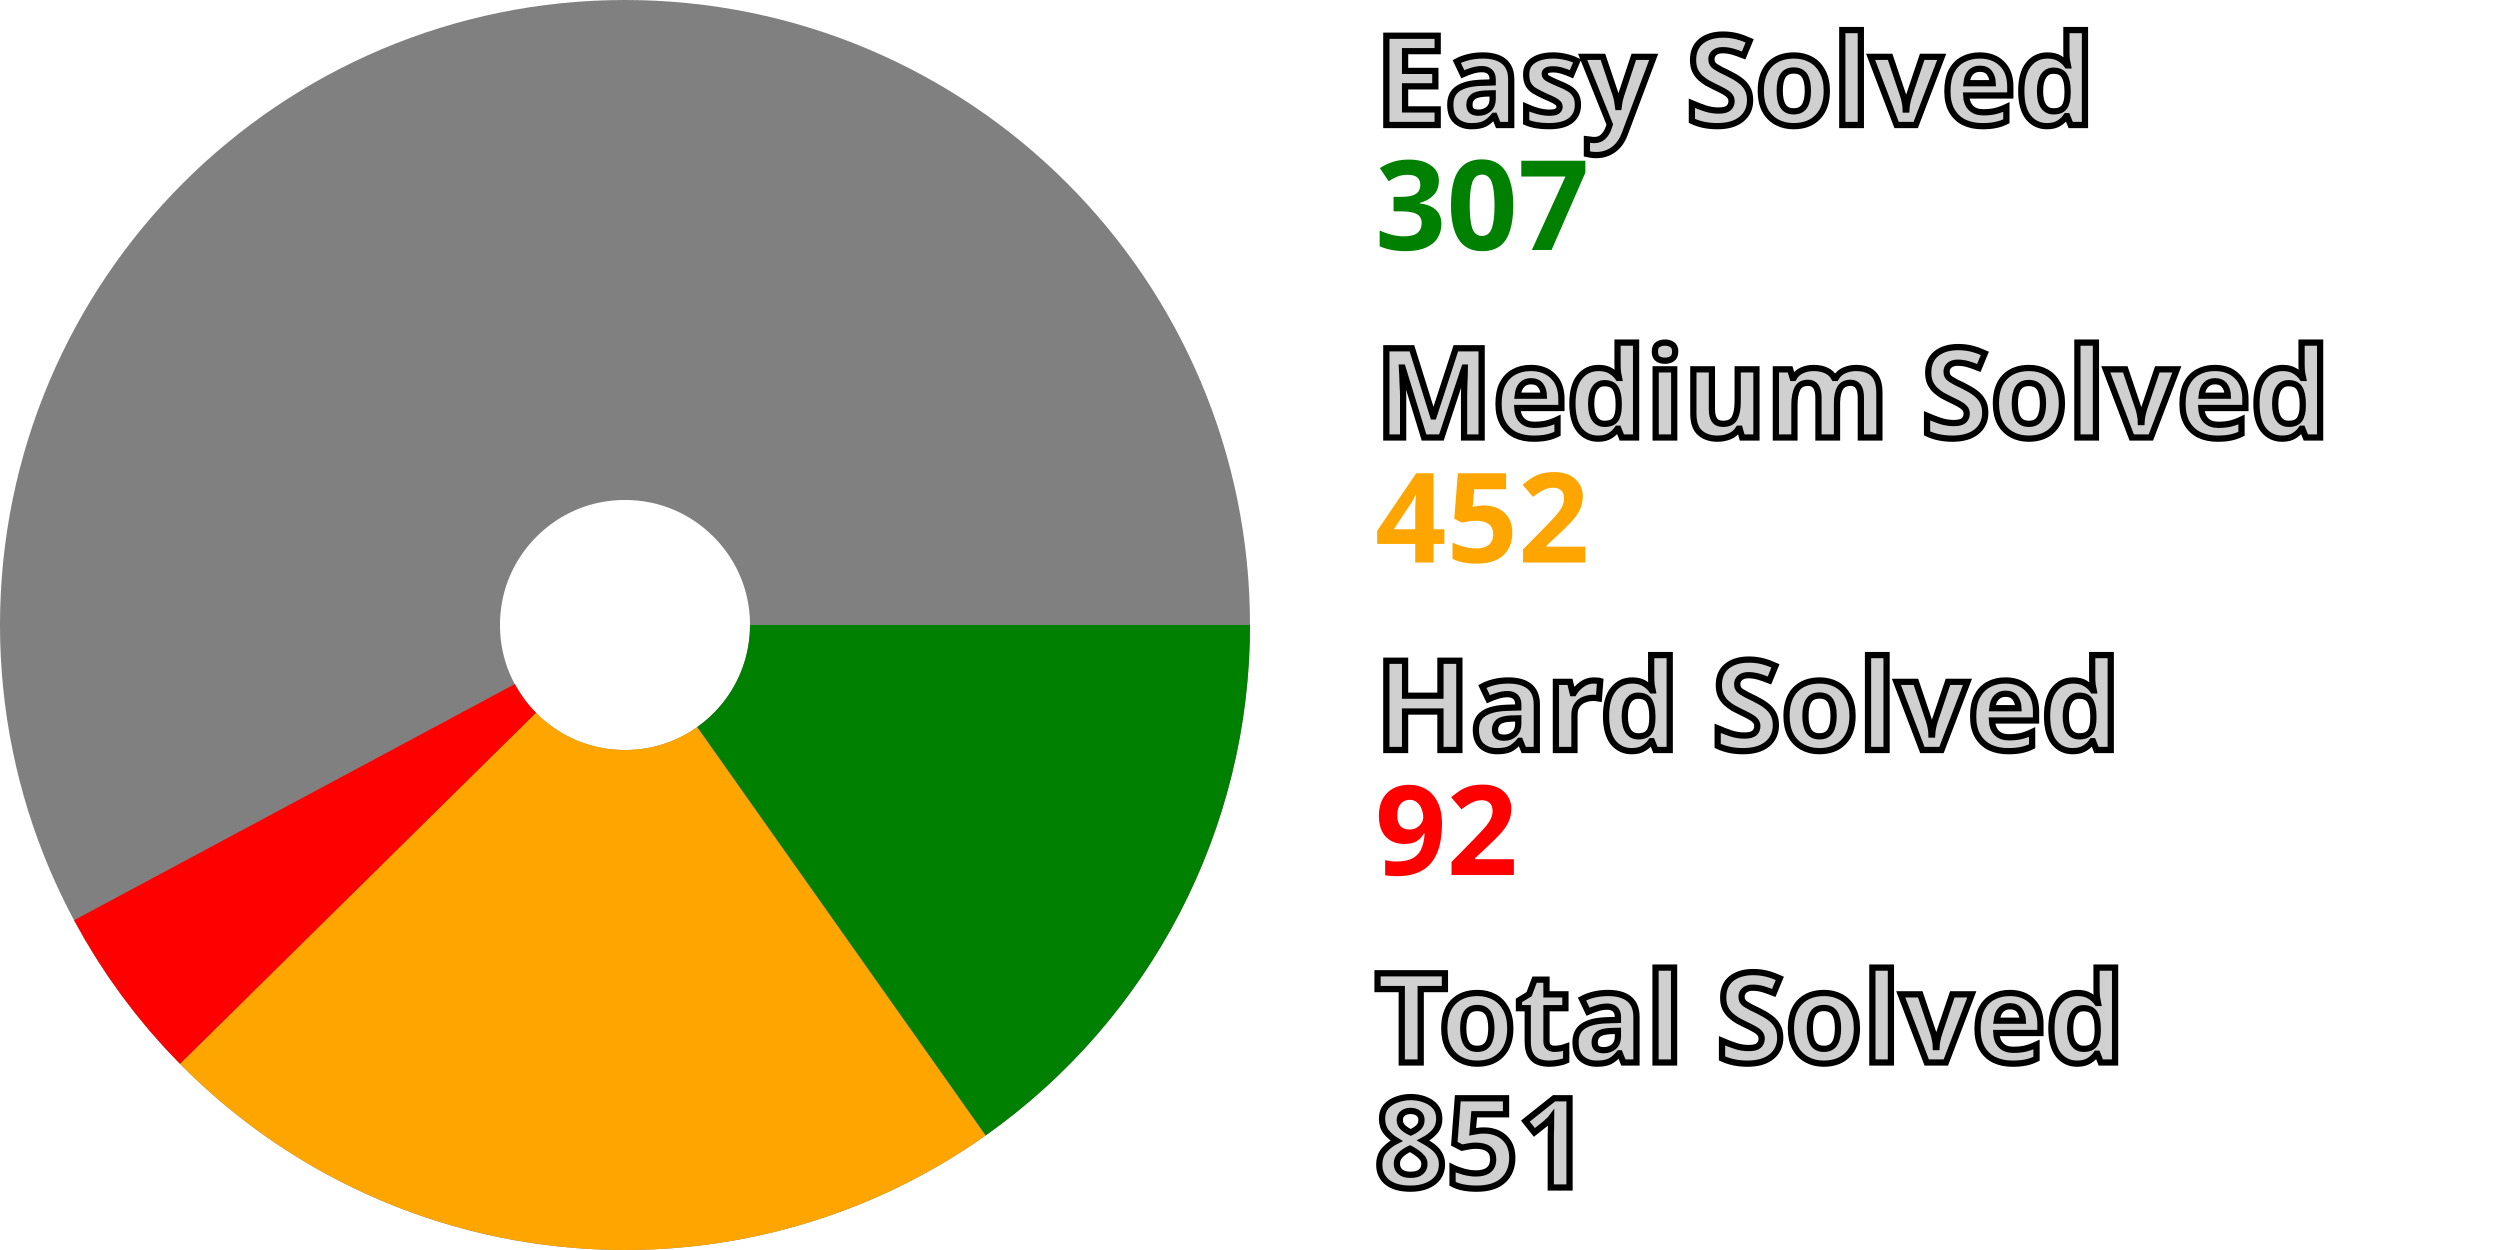
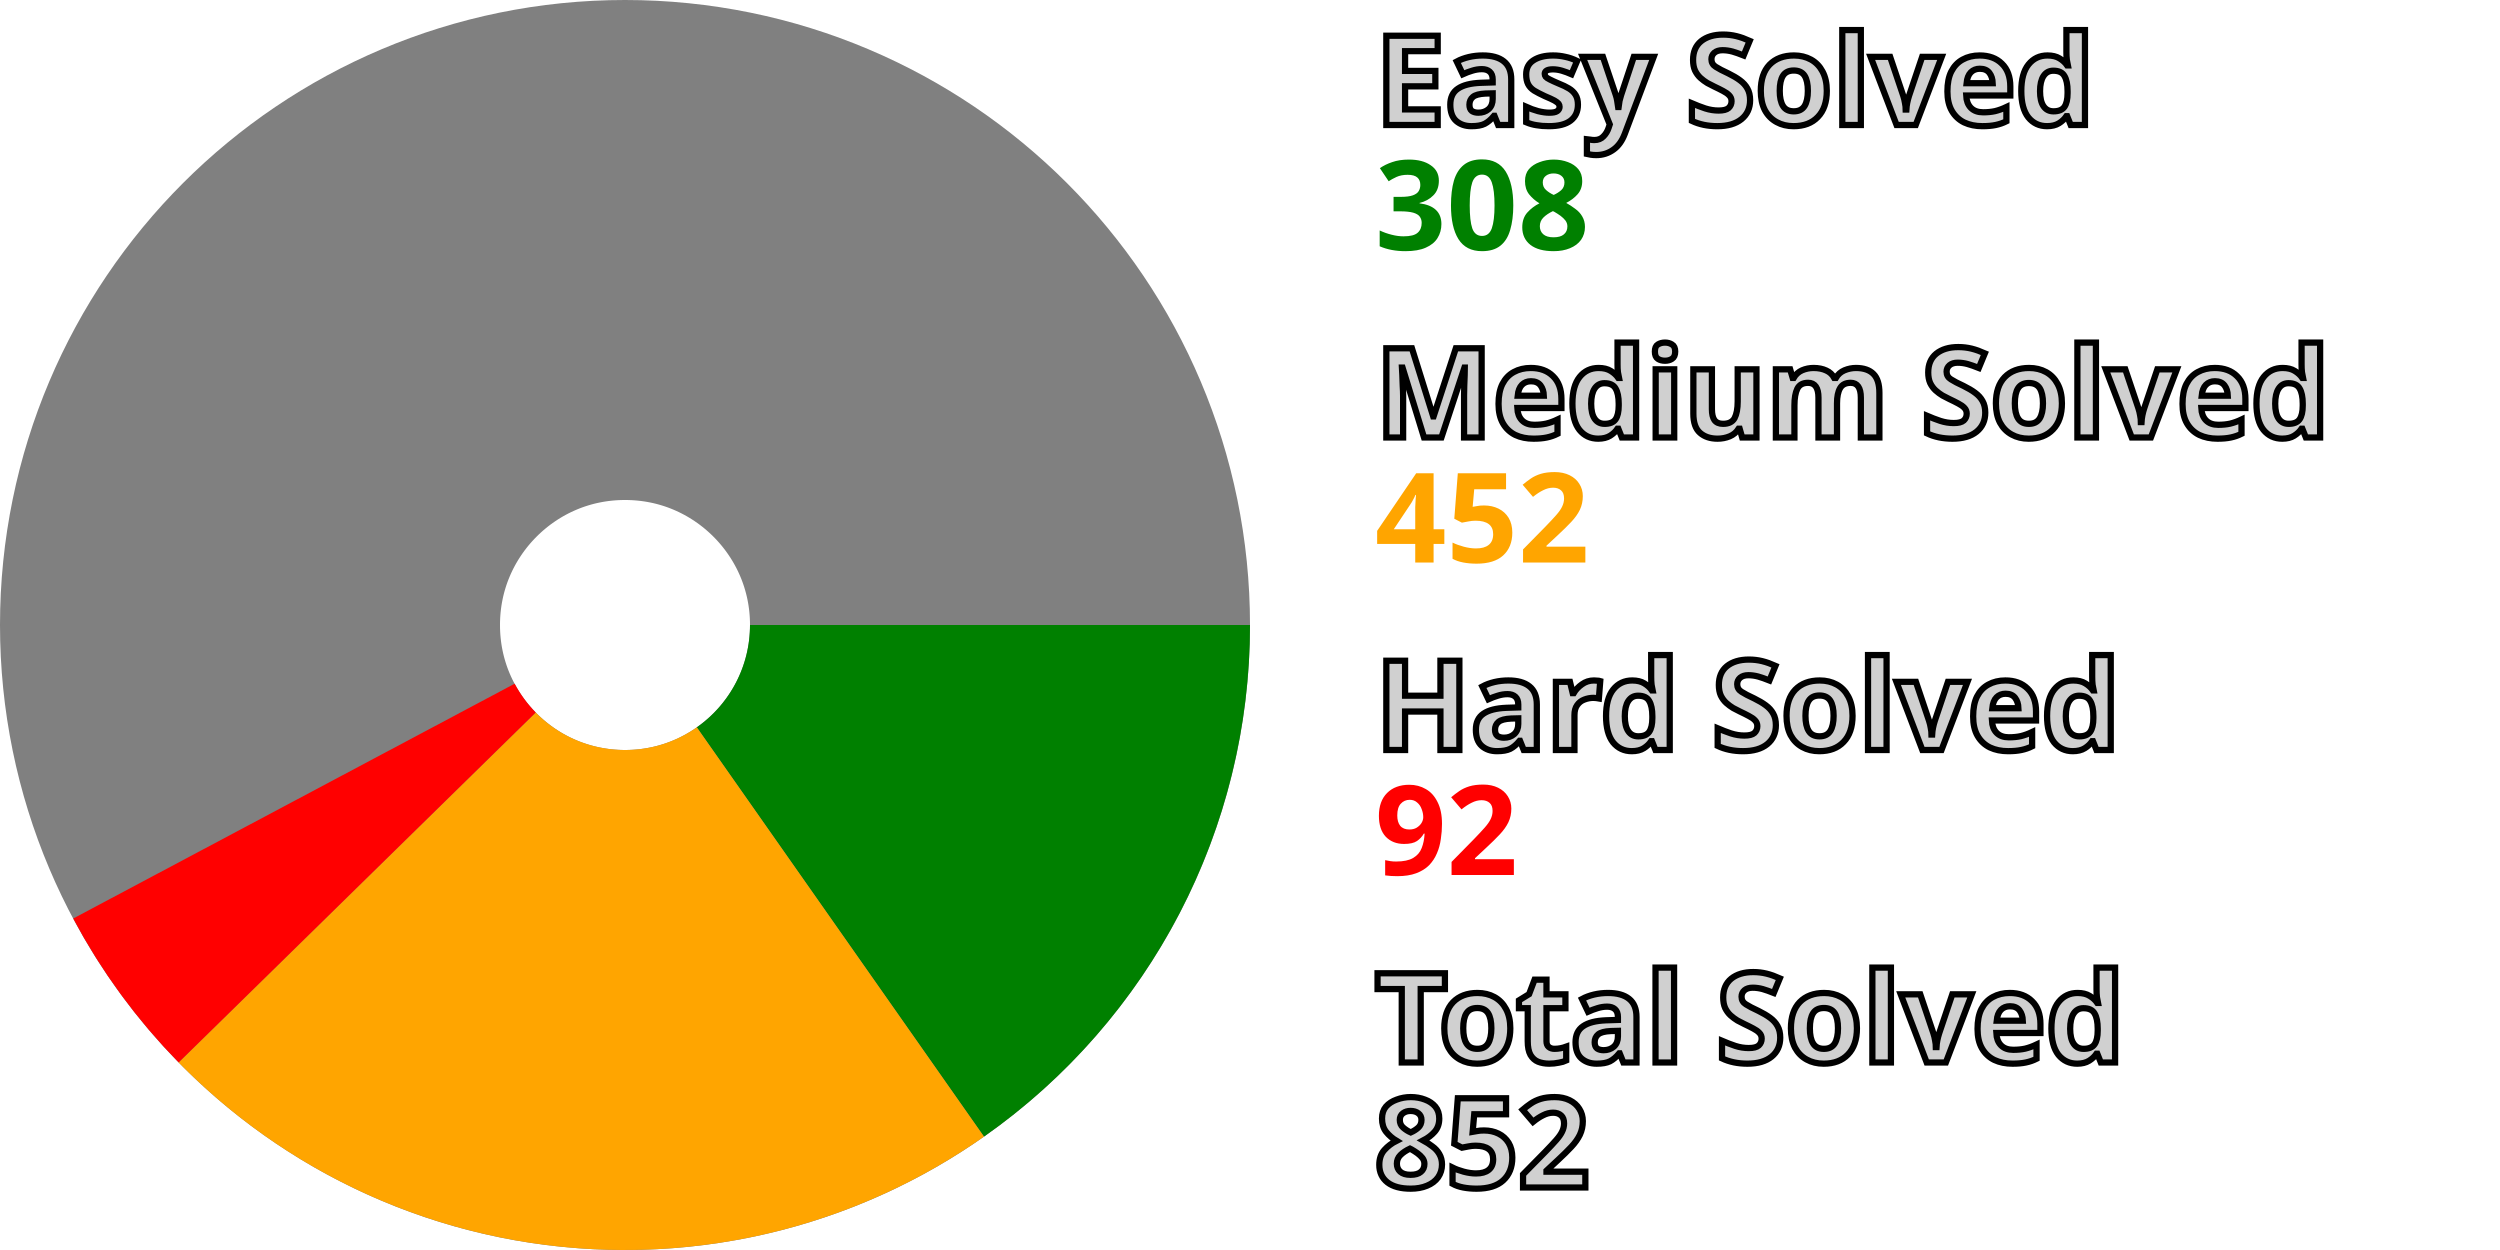
<svg xmlns="http://www.w3.org/2000/svg" width="200" height="100" viewBox="0 0 200 100" stroke-width="40" fill="none">
  <style>.small {font: bold 10px sans-serif; fill: #d0d0d0; stroke: black; stroke-width: 0.5px;}</style>
  <style>.esy {font: bold 10px sans-serif; fill: green;}</style>
  <style>.mdm {font: bold 10px sans-serif; fill: orange;}</style>
  <style>.hrd {font: bold 10px sans-serif; fill: red;}</style>
  <circle cx="50" cy="50" r="30.0" stroke="gray" />
-   <path d="M80.0 50 A 30.0 30.0, 0, 0, 1, 67.307 74.504" stroke="green" />
-   <path d="M67.307 74.504 A 30.0 30.0, 0, 0, 1, 28.639 71.064" stroke="orange" />
-   <path d="M28.639 71.064 A 30.0 30.0, 0, 0, 1, 23.558 64.17" stroke="red" />
+   <path d="M80.0 50 A 30.0 30.0, 0, 0, 1, 67.231 74.558" stroke="green" />
+   <path d="M67.231 74.558 A 30.0 30.0, 0, 0, 1, 28.573 70.997" stroke="orange" />
+   <path d="M28.573 70.997 A 30.0 30.0, 0, 0, 1, 23.514 64.088" stroke="red" />
  <text x="110.0" y="10.0" class="small">Easy Solved</text>
-   <text x="110.0" y="20.0" class="esy">307</text>
+   <text x="110.0" y="20.0" class="esy">308</text>
  <text x="110.0" y="35.0" class="small">Medium Solved</text>
  <text x="110.0" y="45.0" class="mdm">452</text>
  <text x="110.0" y="60.0" class="small">Hard Solved</text>
  <text x="110.0" y="70.0" class="hrd">92</text>
  <text x="110.0" y="85.0" class="small">Total Solved</text>
-   <text x="110.0" y="95.0" class="small">851</text>
+   <text x="110.0" y="95.0" class="small">852</text>
</svg>
